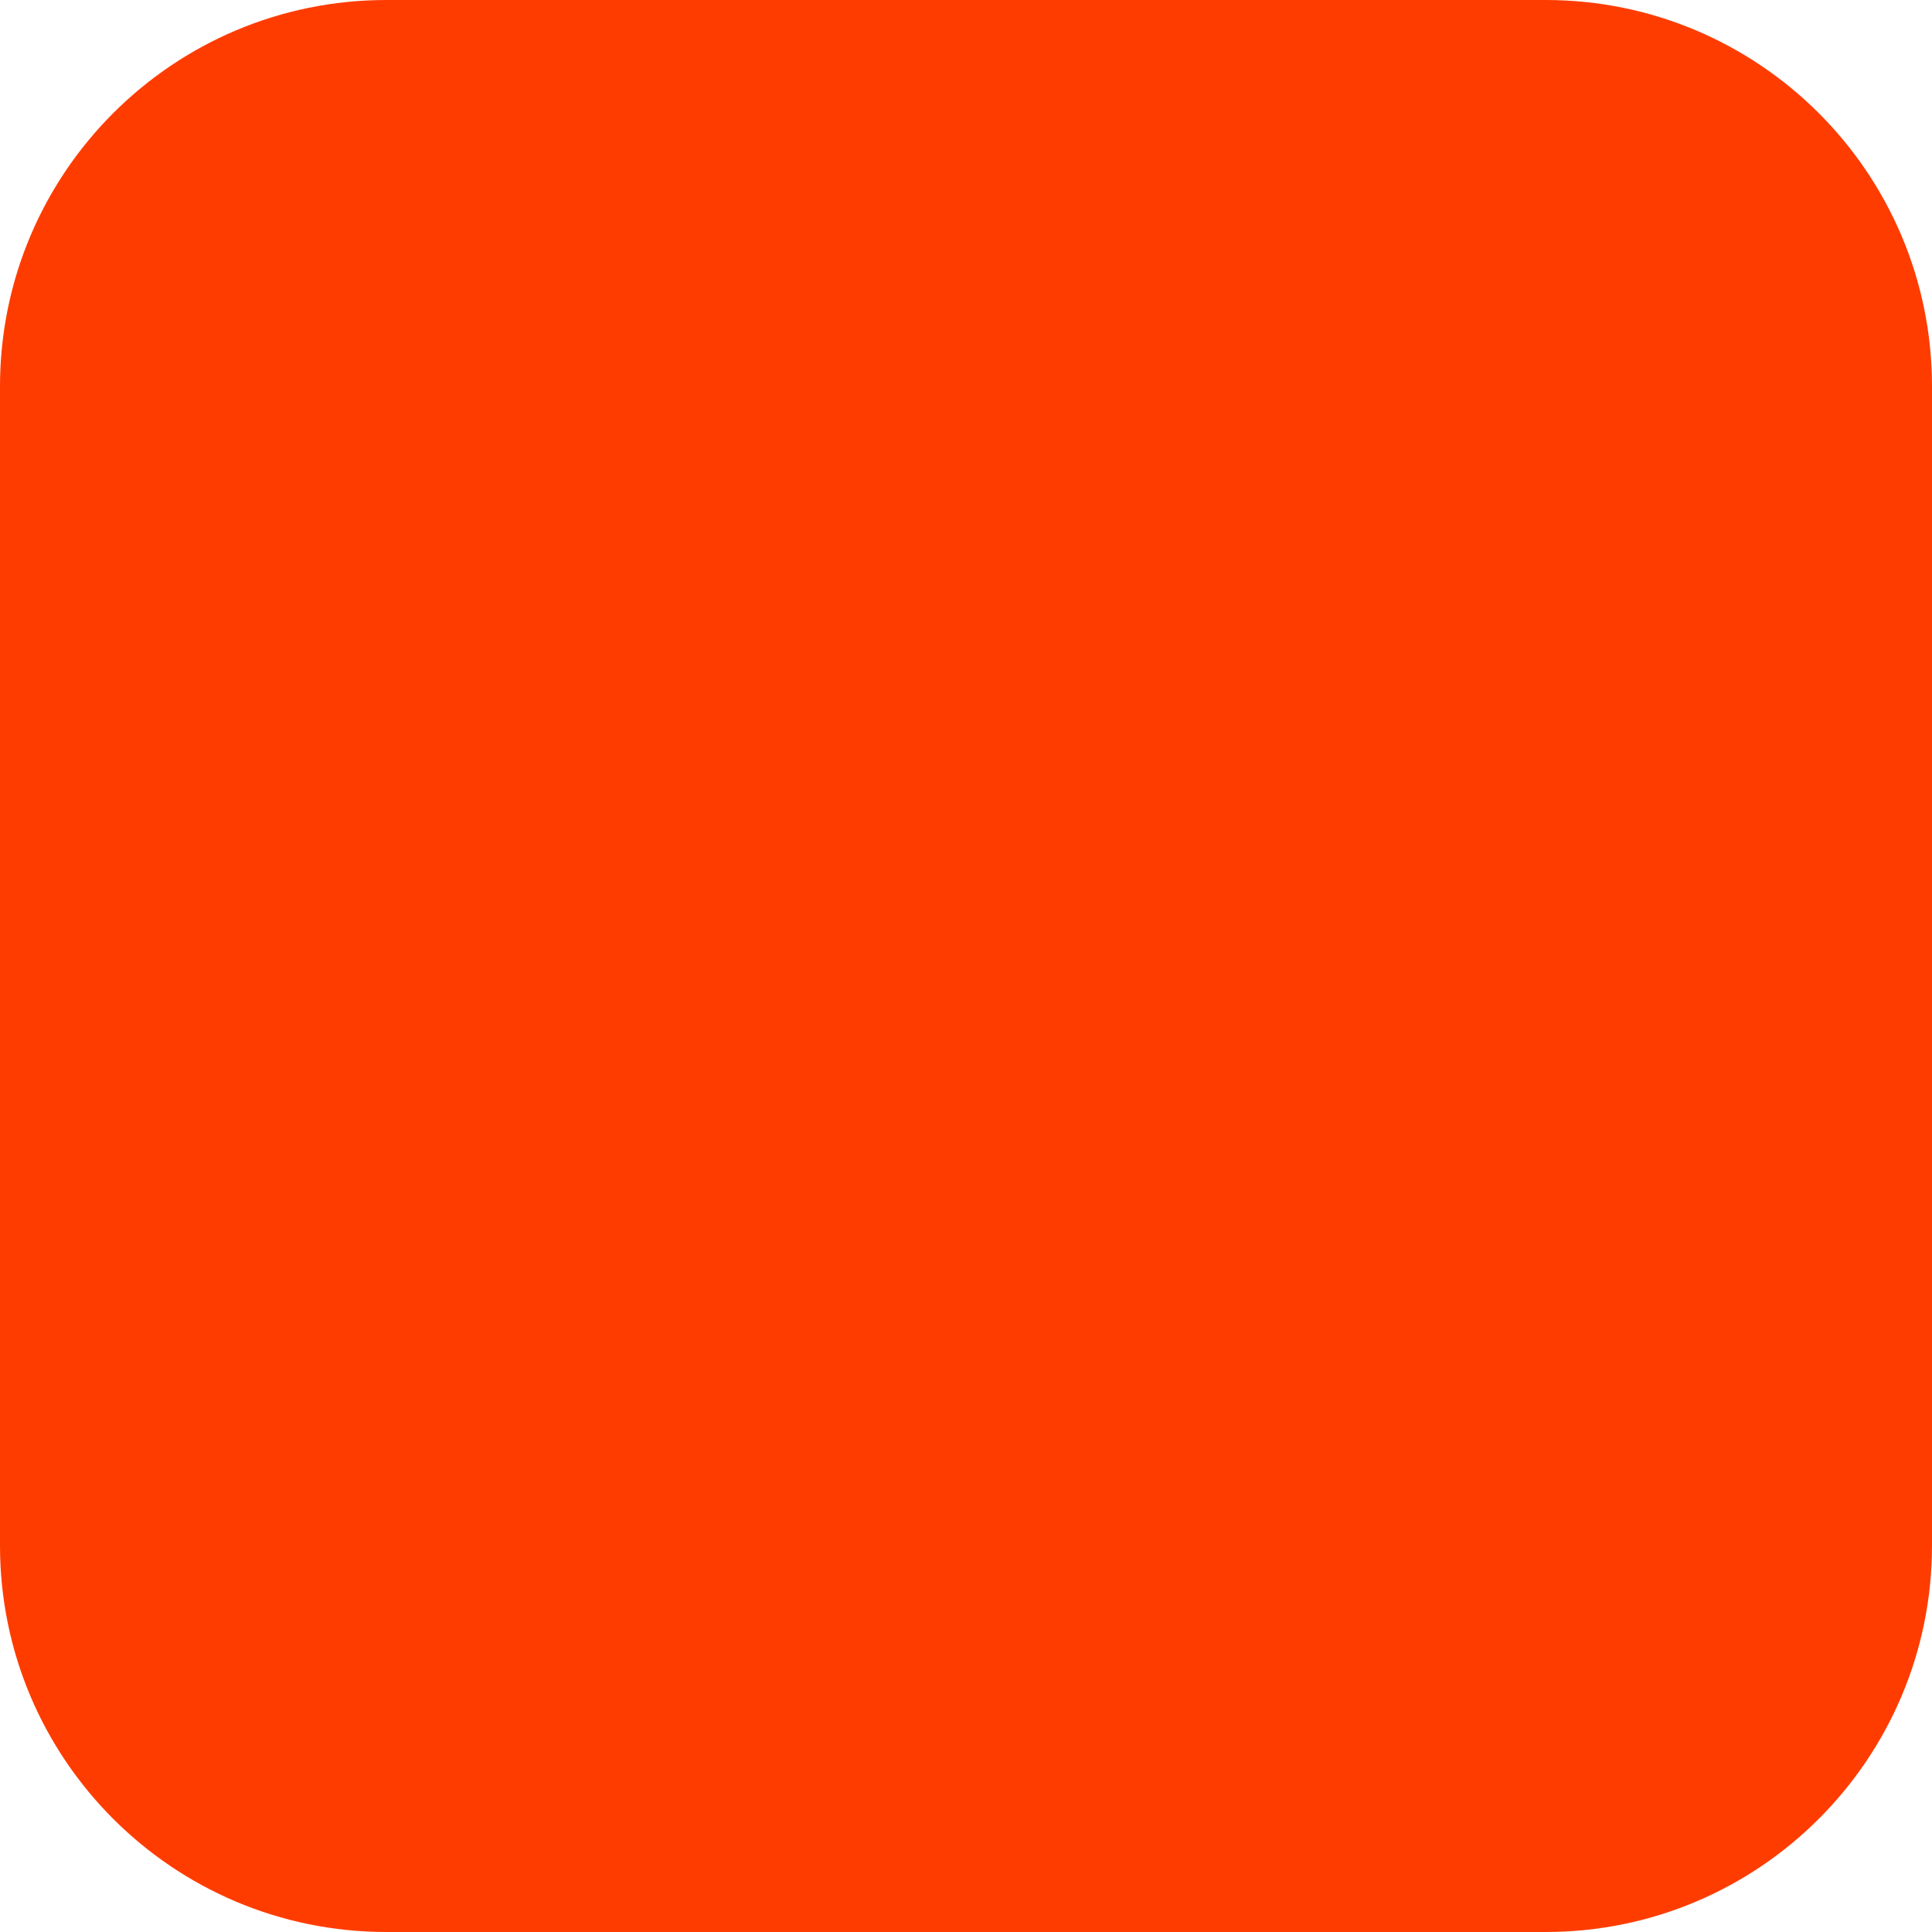
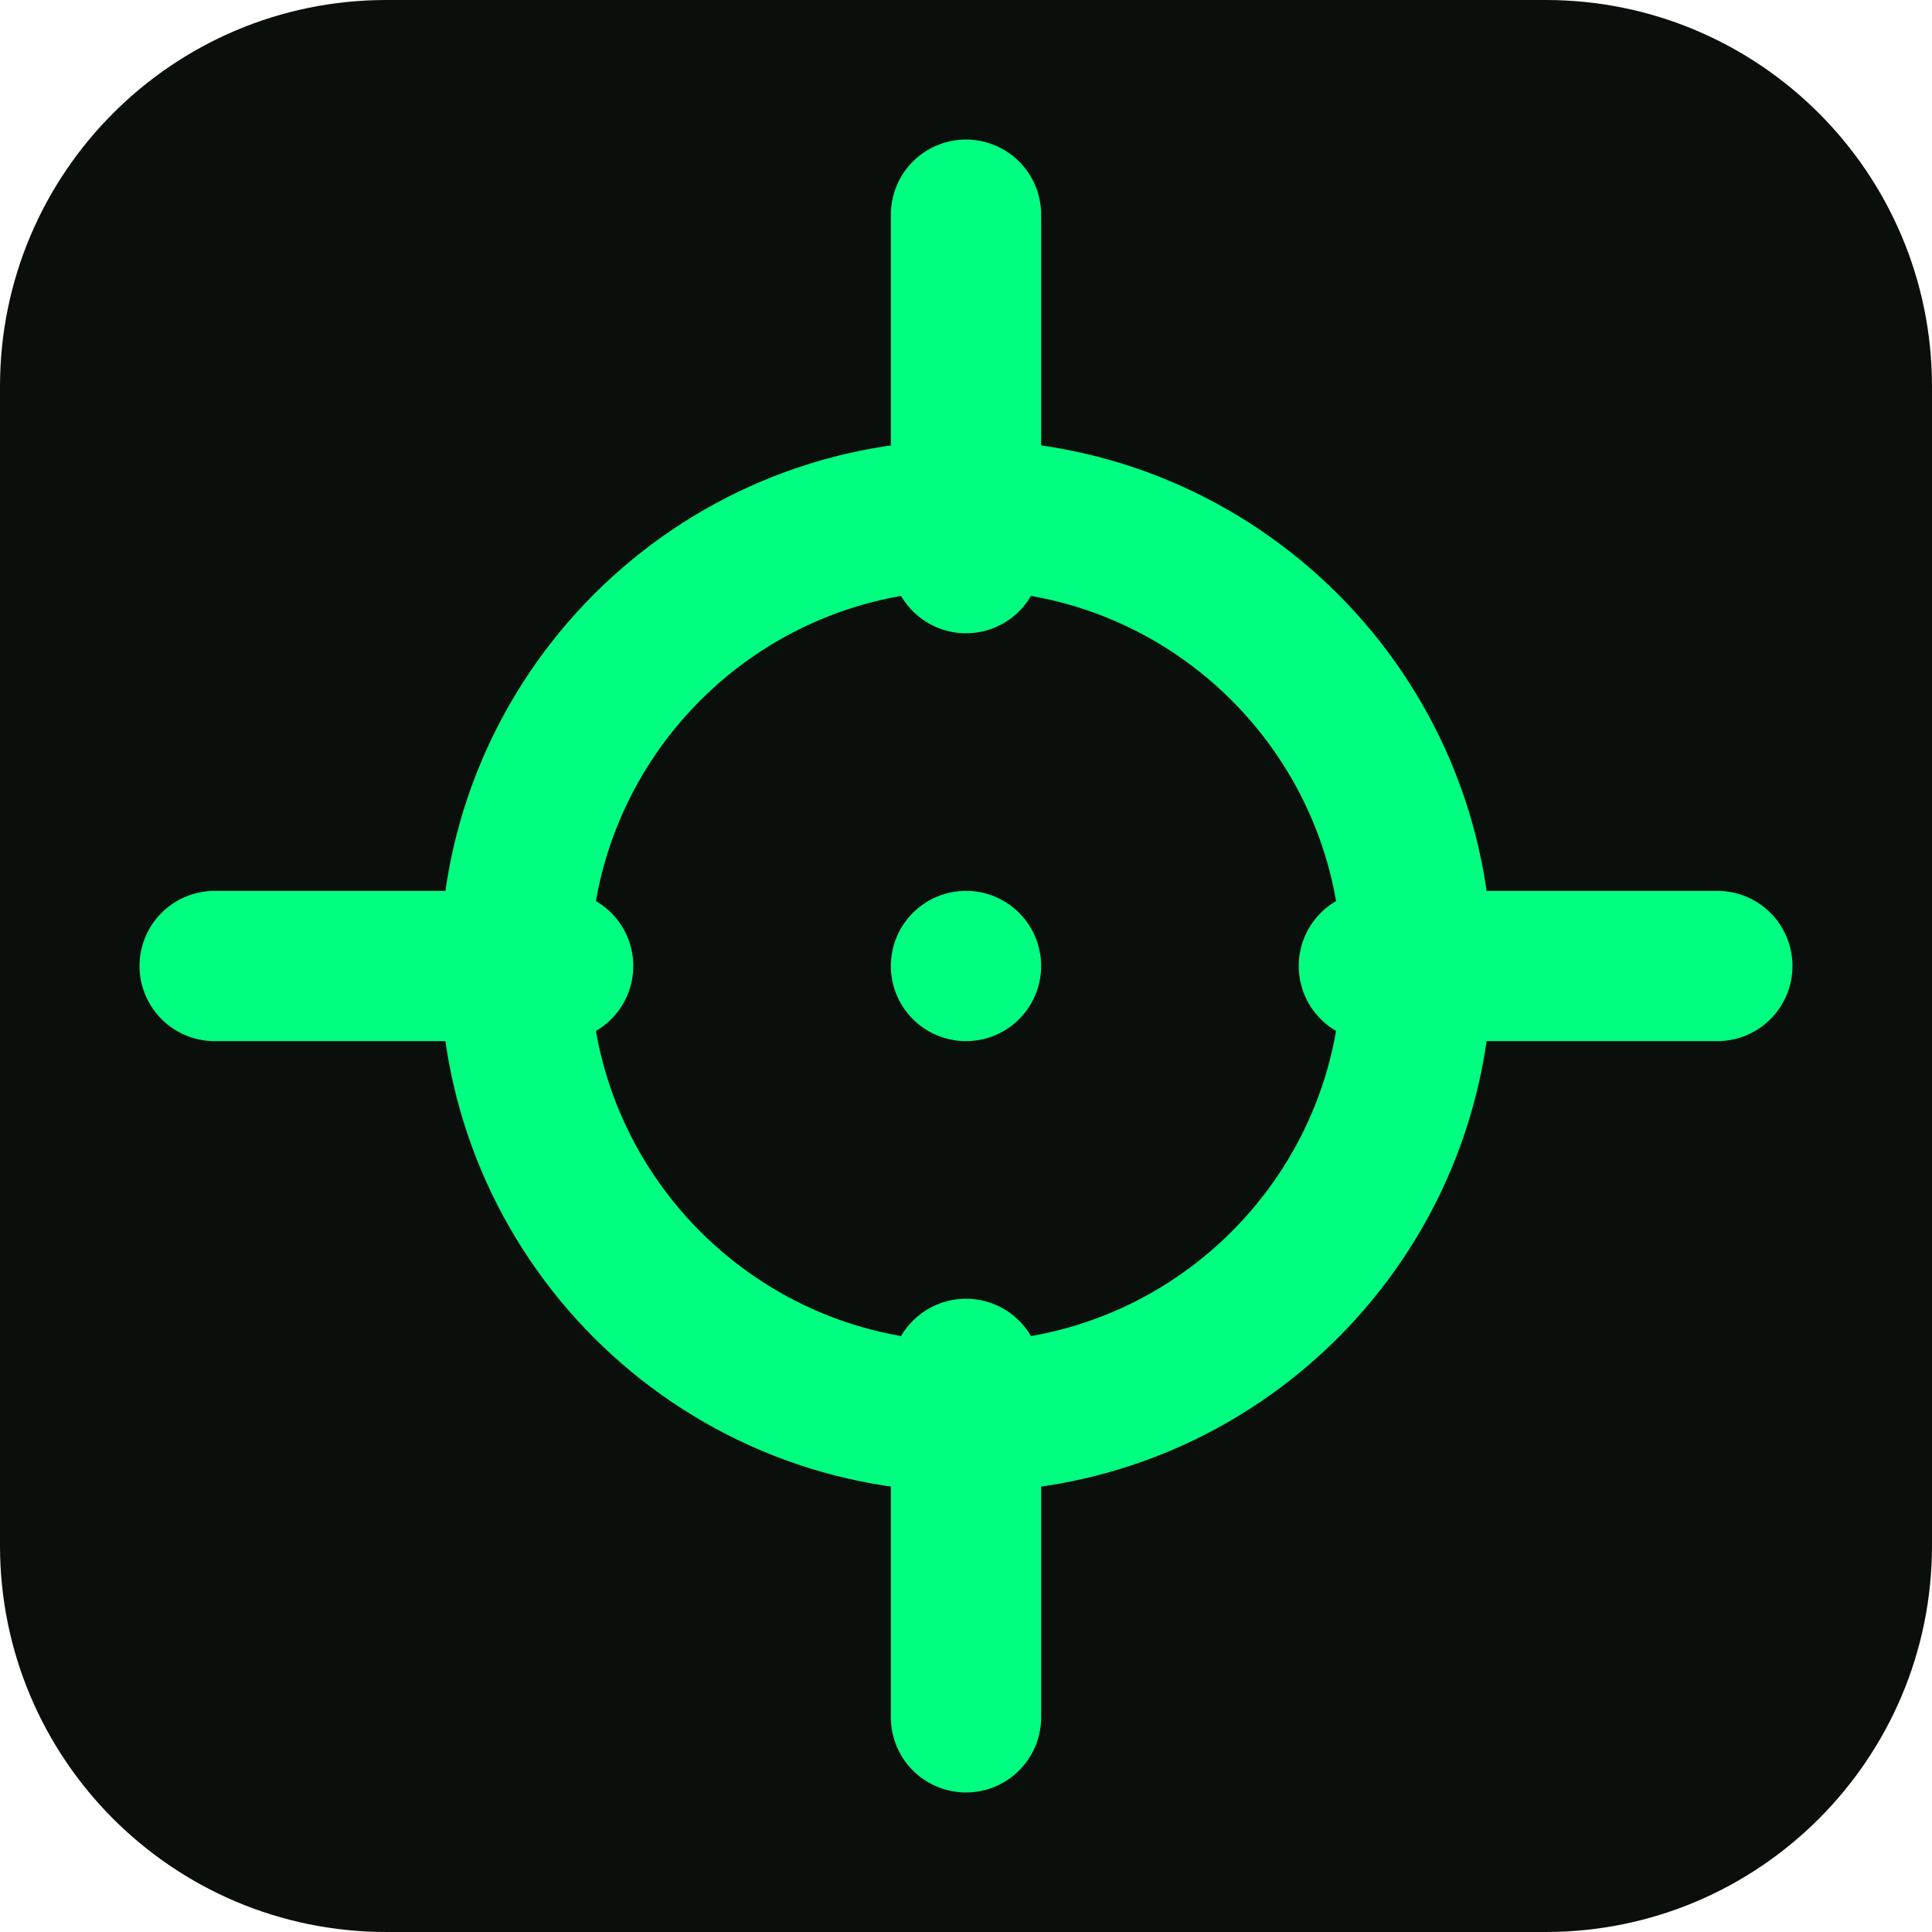
<svg xmlns="http://www.w3.org/2000/svg" width="180" height="180" viewBox="0 0 180 180" fill="none">
-   <rect width="180" height="180" rx="36" fill="#FF3C00" />
+   <rect width="180" height="180" rx="36" fill="#0a0f0c" />
+   <g stroke="#00ff80" stroke-width="14" stroke-linecap="round" fill="none">
+     <circle cx="90" cy="90" r="42" />
+     <line x1="90" y1="20" x2="90" y2="52" />
+     <line x1="90" y1="128" x2="90" y2="160" />
+     <line x1="20" y1="90" x2="52" y2="90" />
+     <line x1="128" y1="90" x2="160" y2="90" />
+   </g>
+   <circle cx="90" cy="90" r="7" fill="#00ff80" />
</svg>
